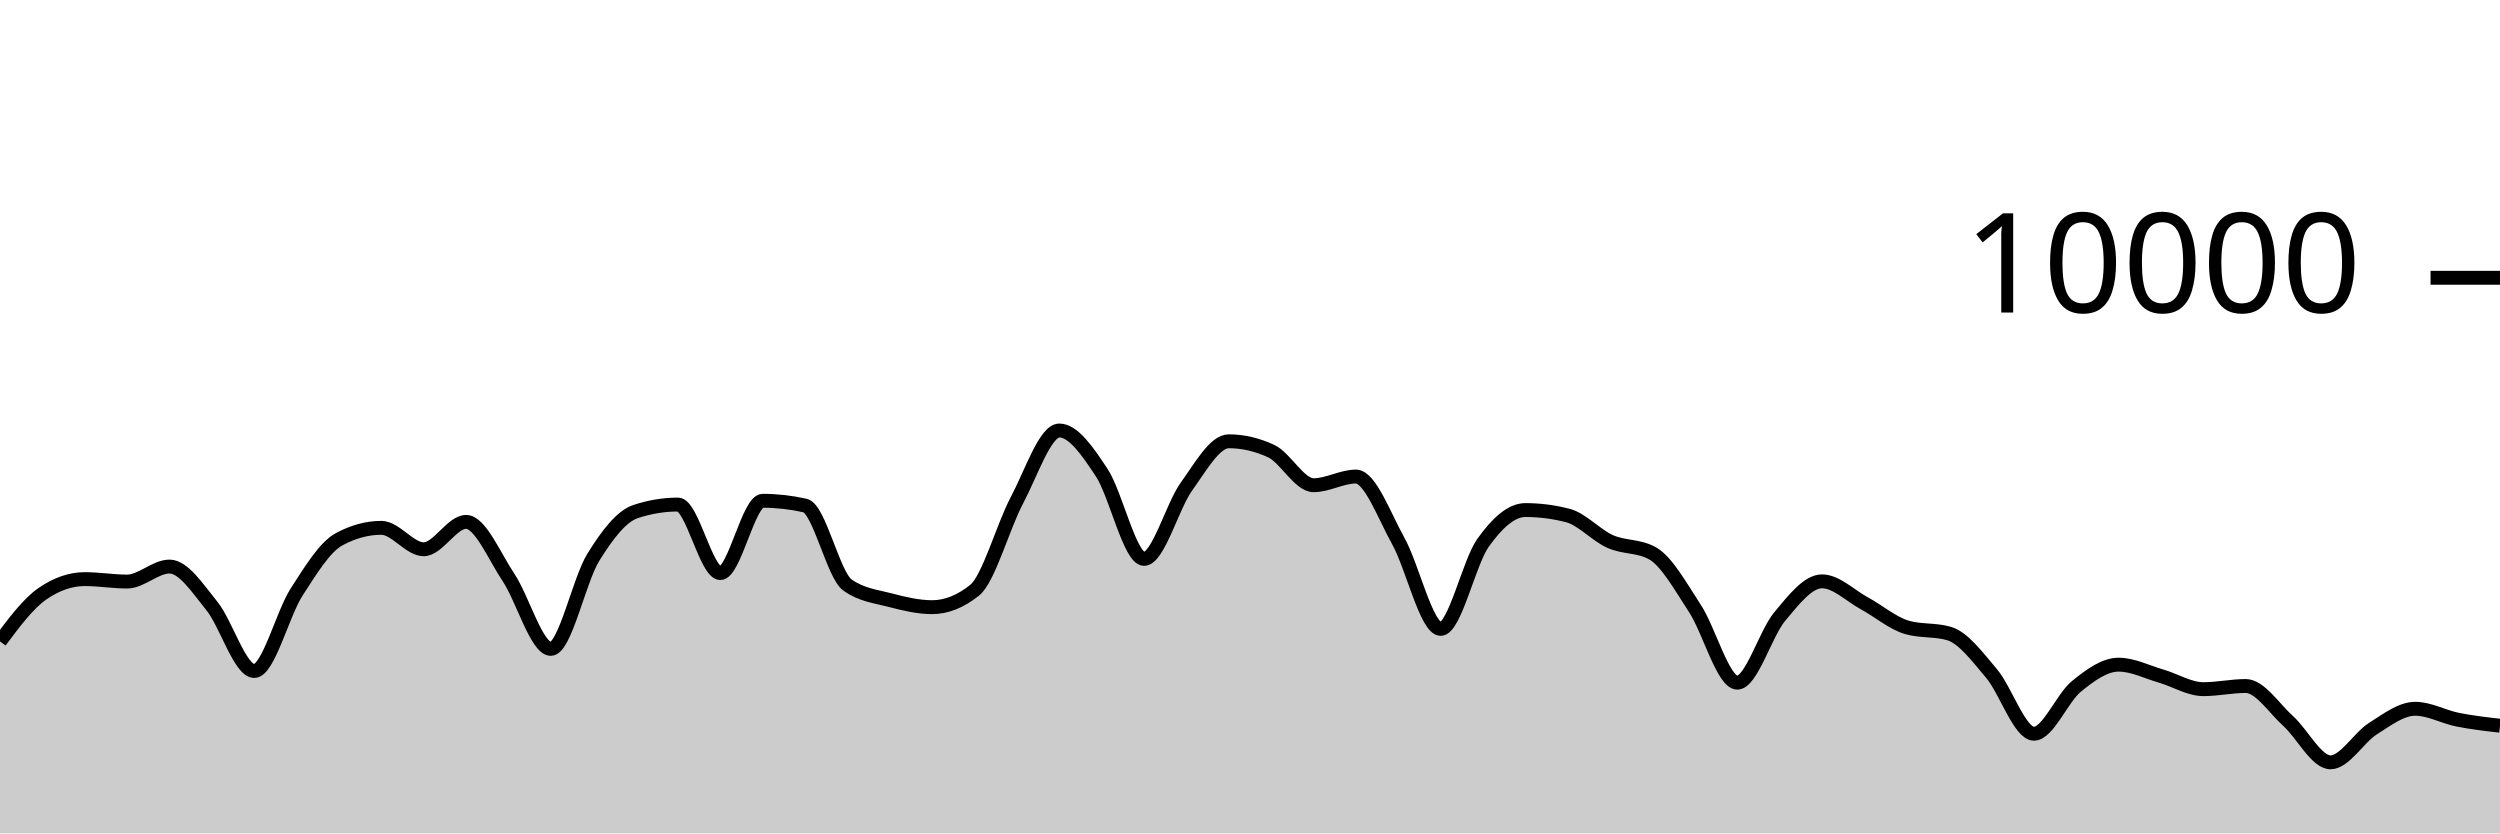
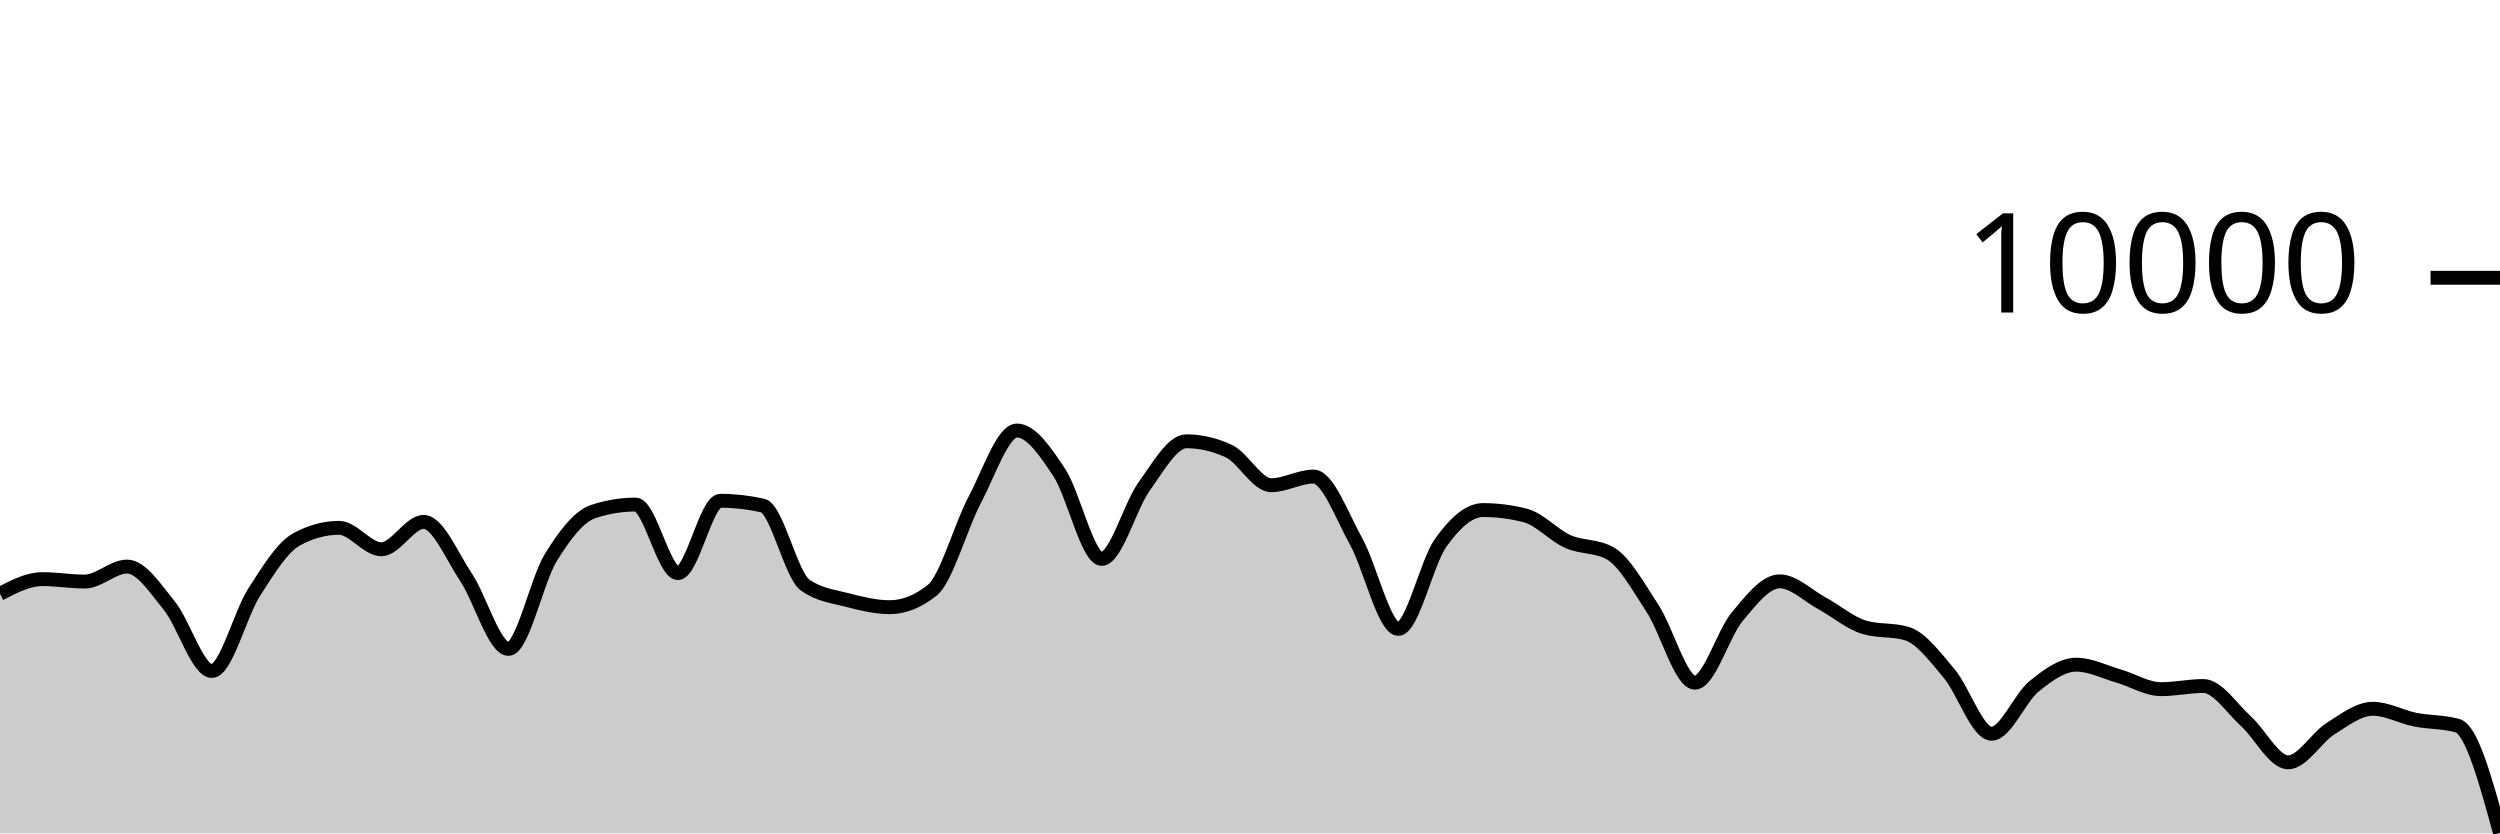
<svg xmlns="http://www.w3.org/2000/svg" viewBox="0 0 180 60">
  <g transform="translate(0,20)">
-     <path class="area" fill="rgba(0, 0, 0, 0.2)" d="M0,26.18C1.017,24.818,2.034,23.456,3.051,22.752C4.068,22.048,5.085,21.696,6.102,21.696C7.119,21.696,8.136,21.872,9.153,21.872C10.169,21.872,11.186,20.792,12.203,20.792C13.22,20.792,14.237,22.375,15.254,23.628C16.271,24.881,17.288,28.312,18.305,28.312C19.322,28.312,20.339,24.208,21.356,22.628C22.373,21.048,23.39,19.384,24.407,18.832C25.424,18.28,26.441,18.004,27.458,18.004C28.475,18.004,29.492,19.548,30.508,19.548C31.525,19.548,32.542,17.576,33.559,17.576C34.576,17.576,35.593,20.048,36.61,21.572C37.627,23.096,38.644,26.72,39.661,26.72C40.678,26.72,41.695,21.784,42.712,20.136C43.729,18.488,44.746,17.168,45.763,16.832C46.78,16.496,47.797,16.328,48.814,16.328C49.831,16.328,50.847,21.264,51.864,21.264C52.881,21.264,53.898,16.056,54.915,16.056C55.932,16.056,56.949,16.171,57.966,16.4C58.983,16.629,60,21.397,61.017,22.12C62.034,22.843,63.051,22.938,64.068,23.204C65.085,23.47,66.102,23.716,67.119,23.716C68.136,23.716,69.153,23.311,70.169,22.5C71.186,21.689,72.203,17.933,73.22,16.016C74.237,14.099,75.254,10.996,76.271,10.996C77.288,10.996,78.305,12.487,79.322,14.028C80.339,15.569,81.356,20.24,82.373,20.24C83.39,20.24,84.407,16.443,85.424,15.032C86.441,13.621,87.458,11.772,88.475,11.772C89.492,11.772,90.508,12.008,91.525,12.48C92.542,12.952,93.559,14.936,94.576,14.936C95.593,14.936,96.61,14.312,97.627,14.312C98.644,14.312,99.661,17.128,100.678,18.956C101.695,20.784,102.712,25.28,103.729,25.28C104.746,25.28,105.763,20.506,106.78,19.08C107.797,17.654,108.814,16.724,109.831,16.724C110.847,16.724,111.864,16.855,112.881,17.116C113.898,17.377,114.915,18.534,115.932,18.988C116.949,19.442,117.966,19.272,118.983,19.84C120,20.408,121.017,22.256,122.034,23.808C123.051,25.36,124.068,29.152,125.085,29.152C126.102,29.152,127.119,25.612,128.136,24.396C129.153,23.18,130.169,21.856,131.186,21.856C132.203,21.856,133.22,22.888,134.237,23.44C135.254,23.992,136.271,24.869,137.288,25.168C138.305,25.467,139.322,25.317,140.339,25.616C141.356,25.915,142.373,27.29,143.39,28.492C144.407,29.694,145.424,32.828,146.441,32.828C147.458,32.828,148.475,30.257,149.492,29.428C150.508,28.599,151.525,27.856,152.542,27.856C153.559,27.856,154.576,28.382,155.593,28.676C156.61,28.97,157.627,29.62,158.644,29.62C159.661,29.62,160.678,29.392,161.695,29.392C162.712,29.392,163.729,30.996,164.746,31.912C165.763,32.828,166.78,34.888,167.797,34.888C168.814,34.888,169.831,33.107,170.847,32.464C171.864,31.821,172.881,31.032,173.898,31.032C174.915,31.032,175.932,31.613,176.949,31.816C177.966,32.019,178.983,32.136,180,32.252L180,40C178.983,40,177.966,40,176.949,40C175.932,40,174.915,40,173.898,40C172.881,40,171.864,40,170.847,40C169.831,40,168.814,40,167.797,40C166.78,40,165.763,40,164.746,40C163.729,40,162.712,40,161.695,40C160.678,40,159.661,40,158.644,40C157.627,40,156.61,40,155.593,40C154.576,40,153.559,40,152.542,40C151.525,40,150.508,40,149.492,40C148.475,40,147.458,40,146.441,40C145.424,40,144.407,40,143.39,40C142.373,40,141.356,40,140.339,40C139.322,40,138.305,40,137.288,40C136.271,40,135.254,40,134.237,40C133.22,40,132.203,40,131.186,40C130.169,40,129.153,40,128.136,40C127.119,40,126.102,40,125.085,40C124.068,40,123.051,40,122.034,40C121.017,40,120,40,118.983,40C117.966,40,116.949,40,115.932,40C114.915,40,113.898,40,112.881,40C111.864,40,110.847,40,109.831,40C108.814,40,107.797,40,106.78,40C105.763,40,104.746,40,103.729,40C102.712,40,101.695,40,100.678,40C99.661,40,98.644,40,97.627,40C96.61,40,95.593,40,94.576,40C93.559,40,92.542,40,91.525,40C90.508,40,89.492,40,88.475,40C87.458,40,86.441,40,85.424,40C84.407,40,83.39,40,82.373,40C81.356,40,80.339,40,79.322,40C78.305,40,77.288,40,76.271,40C75.254,40,74.237,40,73.22,40C72.203,40,71.186,40,70.169,40C69.153,40,68.136,40,67.119,40C66.102,40,65.085,40,64.068,40C63.051,40,62.034,40,61.017,40C60,40,58.983,40,57.966,40C56.949,40,55.932,40,54.915,40C53.898,40,52.881,40,51.864,40C50.847,40,49.831,40,48.814,40C47.797,40,46.78,40,45.763,40C44.746,40,43.729,40,42.712,40C41.695,40,40.678,40,39.661,40C38.644,40,37.627,40,36.61,40C35.593,40,34.576,40,33.559,40C32.542,40,31.525,40,30.508,40C29.492,40,28.475,40,27.458,40C26.441,40,25.424,40,24.407,40C23.39,40,22.373,40,21.356,40C20.339,40,19.322,40,18.305,40C17.288,40,16.271,40,15.254,40C14.237,40,13.22,40,12.203,40C11.186,40,10.169,40,9.153,40C8.136,40,7.119,40,6.102,40C5.085,40,4.068,40,3.051,40C2.034,40,1.017,40,0,40Z" />
-     <path class="line" stroke="black" fill="none" d="M0,26.18C1.017,24.818,2.034,23.456,3.051,22.752C4.068,22.048,5.085,21.696,6.102,21.696C7.119,21.696,8.136,21.872,9.153,21.872C10.169,21.872,11.186,20.792,12.203,20.792C13.22,20.792,14.237,22.375,15.254,23.628C16.271,24.881,17.288,28.312,18.305,28.312C19.322,28.312,20.339,24.208,21.356,22.628C22.373,21.048,23.39,19.384,24.407,18.832C25.424,18.28,26.441,18.004,27.458,18.004C28.475,18.004,29.492,19.548,30.508,19.548C31.525,19.548,32.542,17.576,33.559,17.576C34.576,17.576,35.593,20.048,36.61,21.572C37.627,23.096,38.644,26.72,39.661,26.72C40.678,26.72,41.695,21.784,42.712,20.136C43.729,18.488,44.746,17.168,45.763,16.832C46.78,16.496,47.797,16.328,48.814,16.328C49.831,16.328,50.847,21.264,51.864,21.264C52.881,21.264,53.898,16.056,54.915,16.056C55.932,16.056,56.949,16.171,57.966,16.4C58.983,16.629,60,21.397,61.017,22.12C62.034,22.843,63.051,22.938,64.068,23.204C65.085,23.47,66.102,23.716,67.119,23.716C68.136,23.716,69.153,23.311,70.169,22.5C71.186,21.689,72.203,17.933,73.22,16.016C74.237,14.099,75.254,10.996,76.271,10.996C77.288,10.996,78.305,12.487,79.322,14.028C80.339,15.569,81.356,20.24,82.373,20.24C83.39,20.24,84.407,16.443,85.424,15.032C86.441,13.621,87.458,11.772,88.475,11.772C89.492,11.772,90.508,12.008,91.525,12.48C92.542,12.952,93.559,14.936,94.576,14.936C95.593,14.936,96.61,14.312,97.627,14.312C98.644,14.312,99.661,17.128,100.678,18.956C101.695,20.784,102.712,25.28,103.729,25.28C104.746,25.28,105.763,20.506,106.78,19.08C107.797,17.654,108.814,16.724,109.831,16.724C110.847,16.724,111.864,16.855,112.881,17.116C113.898,17.377,114.915,18.534,115.932,18.988C116.949,19.442,117.966,19.272,118.983,19.84C120,20.408,121.017,22.256,122.034,23.808C123.051,25.36,124.068,29.152,125.085,29.152C126.102,29.152,127.119,25.612,128.136,24.396C129.153,23.18,130.169,21.856,131.186,21.856C132.203,21.856,133.22,22.888,134.237,23.44C135.254,23.992,136.271,24.869,137.288,25.168C138.305,25.467,139.322,25.317,140.339,25.616C141.356,25.915,142.373,27.29,143.39,28.492C144.407,29.694,145.424,32.828,146.441,32.828C147.458,32.828,148.475,30.257,149.492,29.428C150.508,28.599,151.525,27.856,152.542,27.856C153.559,27.856,154.576,28.382,155.593,28.676C156.61,28.97,157.627,29.62,158.644,29.62C159.661,29.62,160.678,29.392,161.695,29.392C162.712,29.392,163.729,30.996,164.746,31.912C165.763,32.828,166.78,34.888,167.797,34.888C168.814,34.888,169.831,33.107,170.847,32.464C171.864,31.821,172.881,31.032,173.898,31.032C174.915,31.032,175.932,31.613,176.949,31.816C177.966,32.019,178.983,32.136,180,32.252" />
+     <path class="area" fill="rgba(0, 0, 0, 0.2)" d="M0,22.752C1.017,22.224,2.034,21.696,3.051,21.696C4.068,21.696,5.085,21.872,6.102,21.872C7.119,21.872,8.136,20.792,9.153,20.792C10.169,20.792,11.186,22.375,12.203,23.628C13.22,24.881,14.237,28.312,15.254,28.312C16.271,28.312,17.288,24.208,18.305,22.628C19.322,21.048,20.339,19.384,21.356,18.832C22.373,18.28,23.39,18.004,24.407,18.004C25.424,18.004,26.441,19.548,27.458,19.548C28.475,19.548,29.492,17.576,30.508,17.576C31.525,17.576,32.542,20.048,33.559,21.572C34.576,23.096,35.593,26.72,36.61,26.72C37.627,26.72,38.644,21.784,39.661,20.136C40.678,18.488,41.695,17.168,42.712,16.832C43.729,16.496,44.746,16.328,45.763,16.328C46.78,16.328,47.797,21.264,48.814,21.264C49.831,21.264,50.847,16.056,51.864,16.056C52.881,16.056,53.898,16.171,54.915,16.4C55.932,16.629,56.949,21.397,57.966,22.12C58.983,22.843,60,22.938,61.017,23.204C62.034,23.47,63.051,23.716,64.068,23.716C65.085,23.716,66.102,23.311,67.119,22.5C68.136,21.689,69.153,17.933,70.169,16.016C71.186,14.099,72.203,10.996,73.22,10.996C74.237,10.996,75.254,12.487,76.271,14.028C77.288,15.569,78.305,20.24,79.322,20.24C80.339,20.24,81.356,16.443,82.373,15.032C83.39,13.621,84.407,11.772,85.424,11.772C86.441,11.772,87.458,12.008,88.475,12.48C89.492,12.952,90.508,14.936,91.525,14.936C92.542,14.936,93.559,14.312,94.576,14.312C95.593,14.312,96.61,17.128,97.627,18.956C98.644,20.784,99.661,25.28,100.678,25.28C101.695,25.28,102.712,20.506,103.729,19.08C104.746,17.654,105.763,16.724,106.78,16.724C107.797,16.724,108.814,16.855,109.831,17.116C110.847,17.377,111.864,18.534,112.881,18.988C113.898,19.442,114.915,19.272,115.932,19.84C116.949,20.408,117.966,22.256,118.983,23.808C120,25.36,121.017,29.152,122.034,29.152C123.051,29.152,124.068,25.612,125.085,24.396C126.102,23.18,127.119,21.856,128.136,21.856C129.153,21.856,130.169,22.888,131.186,23.44C132.203,23.992,133.22,24.869,134.237,25.168C135.254,25.467,136.271,25.317,137.288,25.616C138.305,25.915,139.322,27.29,140.339,28.492C141.356,29.694,142.373,32.828,143.39,32.828C144.407,32.828,145.424,30.257,146.441,29.428C147.458,28.599,148.475,27.856,149.492,27.856C150.508,27.856,151.525,28.382,152.542,28.676C153.559,28.97,154.576,29.62,155.593,29.62C156.61,29.62,157.627,29.392,158.644,29.392C159.661,29.392,160.678,30.996,161.695,31.912C162.712,32.828,163.729,34.888,164.746,34.888C165.763,34.888,166.78,33.107,167.797,32.464C168.814,31.821,169.831,31.032,170.847,31.032C171.864,31.032,172.881,31.613,173.898,31.816C174.915,32.019,175.932,31.961,176.949,32.252C177.966,32.543,178.983,36.257,180,39.972L180,40C178.983,40,177.966,40,176.949,40C175.932,40,174.915,40,173.898,40C172.881,40,171.864,40,170.847,40C169.831,40,168.814,40,167.797,40C166.78,40,165.763,40,164.746,40C163.729,40,162.712,40,161.695,40C160.678,40,159.661,40,158.644,40C157.627,40,156.61,40,155.593,40C154.576,40,153.559,40,152.542,40C151.525,40,150.508,40,149.492,40C148.475,40,147.458,40,146.441,40C145.424,40,144.407,40,143.39,40C142.373,40,141.356,40,140.339,40C139.322,40,138.305,40,137.288,40C136.271,40,135.254,40,134.237,40C133.22,40,132.203,40,131.186,40C130.169,40,129.153,40,128.136,40C127.119,40,126.102,40,125.085,40C124.068,40,123.051,40,122.034,40C121.017,40,120,40,118.983,40C117.966,40,116.949,40,115.932,40C114.915,40,113.898,40,112.881,40C111.864,40,110.847,40,109.831,40C108.814,40,107.797,40,106.78,40C105.763,40,104.746,40,103.729,40C102.712,40,101.695,40,100.678,40C99.661,40,98.644,40,97.627,40C96.61,40,95.593,40,94.576,40C93.559,40,92.542,40,91.525,40C90.508,40,89.492,40,88.475,40C87.458,40,86.441,40,85.424,40C84.407,40,83.39,40,82.373,40C81.356,40,80.339,40,79.322,40C78.305,40,77.288,40,76.271,40C75.254,40,74.237,40,73.22,40C72.203,40,71.186,40,70.169,40C69.153,40,68.136,40,67.119,40C66.102,40,65.085,40,64.068,40C63.051,40,62.034,40,61.017,40C60,40,58.983,40,57.966,40C56.949,40,55.932,40,54.915,40C53.898,40,52.881,40,51.864,40C50.847,40,49.831,40,48.814,40C47.797,40,46.78,40,45.763,40C44.746,40,43.729,40,42.712,40C41.695,40,40.678,40,39.661,40C38.644,40,37.627,40,36.61,40C35.593,40,34.576,40,33.559,40C32.542,40,31.525,40,30.508,40C29.492,40,28.475,40,27.458,40C26.441,40,25.424,40,24.407,40C23.39,40,22.373,40,21.356,40C20.339,40,19.322,40,18.305,40C17.288,40,16.271,40,15.254,40C14.237,40,13.22,40,12.203,40C11.186,40,10.169,40,9.153,40C8.136,40,7.119,40,6.102,40C5.085,40,4.068,40,3.051,40C2.034,40,1.017,40,0,40Z" />
+     <path class="line" stroke="black" fill="none" d="M0,22.752C1.017,22.224,2.034,21.696,3.051,21.696C4.068,21.696,5.085,21.872,6.102,21.872C7.119,21.872,8.136,20.792,9.153,20.792C10.169,20.792,11.186,22.375,12.203,23.628C13.22,24.881,14.237,28.312,15.254,28.312C16.271,28.312,17.288,24.208,18.305,22.628C19.322,21.048,20.339,19.384,21.356,18.832C22.373,18.28,23.39,18.004,24.407,18.004C25.424,18.004,26.441,19.548,27.458,19.548C28.475,19.548,29.492,17.576,30.508,17.576C31.525,17.576,32.542,20.048,33.559,21.572C34.576,23.096,35.593,26.72,36.61,26.72C37.627,26.72,38.644,21.784,39.661,20.136C40.678,18.488,41.695,17.168,42.712,16.832C43.729,16.496,44.746,16.328,45.763,16.328C46.78,16.328,47.797,21.264,48.814,21.264C49.831,21.264,50.847,16.056,51.864,16.056C52.881,16.056,53.898,16.171,54.915,16.4C55.932,16.629,56.949,21.397,57.966,22.12C58.983,22.843,60,22.938,61.017,23.204C62.034,23.47,63.051,23.716,64.068,23.716C65.085,23.716,66.102,23.311,67.119,22.5C68.136,21.689,69.153,17.933,70.169,16.016C71.186,14.099,72.203,10.996,73.22,10.996C74.237,10.996,75.254,12.487,76.271,14.028C77.288,15.569,78.305,20.24,79.322,20.24C80.339,20.24,81.356,16.443,82.373,15.032C83.39,13.621,84.407,11.772,85.424,11.772C86.441,11.772,87.458,12.008,88.475,12.48C89.492,12.952,90.508,14.936,91.525,14.936C92.542,14.936,93.559,14.312,94.576,14.312C95.593,14.312,96.61,17.128,97.627,18.956C98.644,20.784,99.661,25.28,100.678,25.28C101.695,25.28,102.712,20.506,103.729,19.08C104.746,17.654,105.763,16.724,106.78,16.724C107.797,16.724,108.814,16.855,109.831,17.116C110.847,17.377,111.864,18.534,112.881,18.988C113.898,19.442,114.915,19.272,115.932,19.84C116.949,20.408,117.966,22.256,118.983,23.808C120,25.36,121.017,29.152,122.034,29.152C123.051,29.152,124.068,25.612,125.085,24.396C126.102,23.18,127.119,21.856,128.136,21.856C129.153,21.856,130.169,22.888,131.186,23.44C132.203,23.992,133.22,24.869,134.237,25.168C135.254,25.467,136.271,25.317,137.288,25.616C138.305,25.915,139.322,27.29,140.339,28.492C141.356,29.694,142.373,32.828,143.39,32.828C144.407,32.828,145.424,30.257,146.441,29.428C147.458,28.599,148.475,27.856,149.492,27.856C150.508,27.856,151.525,28.382,152.542,28.676C153.559,28.97,154.576,29.62,155.593,29.62C156.61,29.62,157.627,29.392,158.644,29.392C159.661,29.392,160.678,30.996,161.695,31.912C162.712,32.828,163.729,34.888,164.746,34.888C165.763,34.888,166.78,33.107,167.797,32.464C168.814,31.821,169.831,31.032,170.847,31.032C171.864,31.032,172.881,31.613,173.898,31.816C174.915,32.019,175.932,31.961,176.949,32.252C177.966,32.543,178.983,36.257,180,39.972" />
    <path class="axis-ceiling" stroke-width="1" stroke="black" fill="none" d="M175,0L180,0" />
    <text class="axis-ceiling-label" font-family="sans-serif" text-anchor="end" font-size="10px" x="170" y="2.5">10000</text>
  </g>
</svg>
